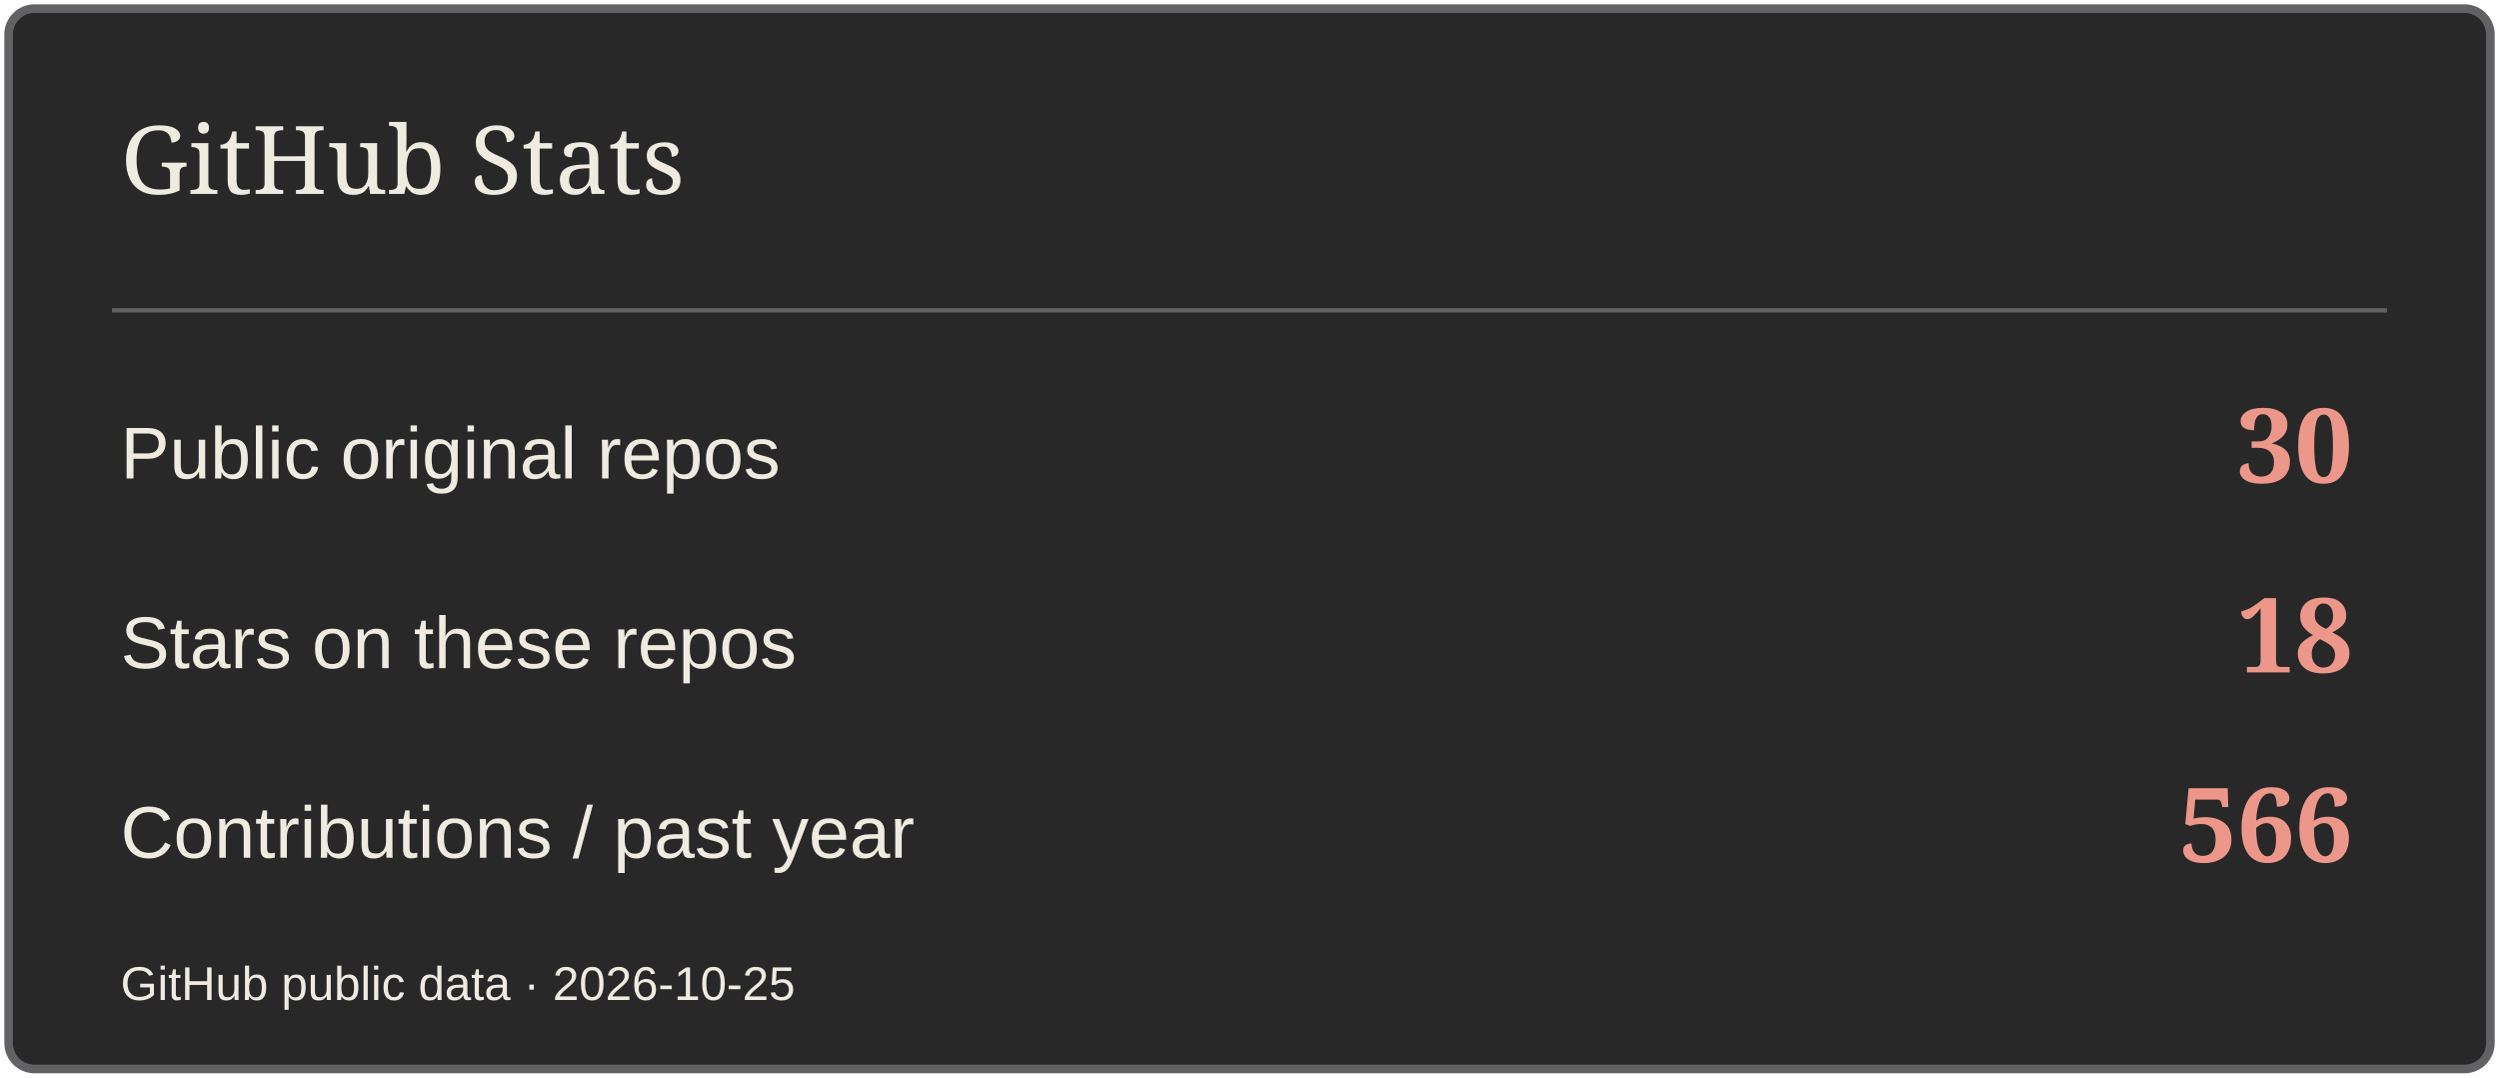
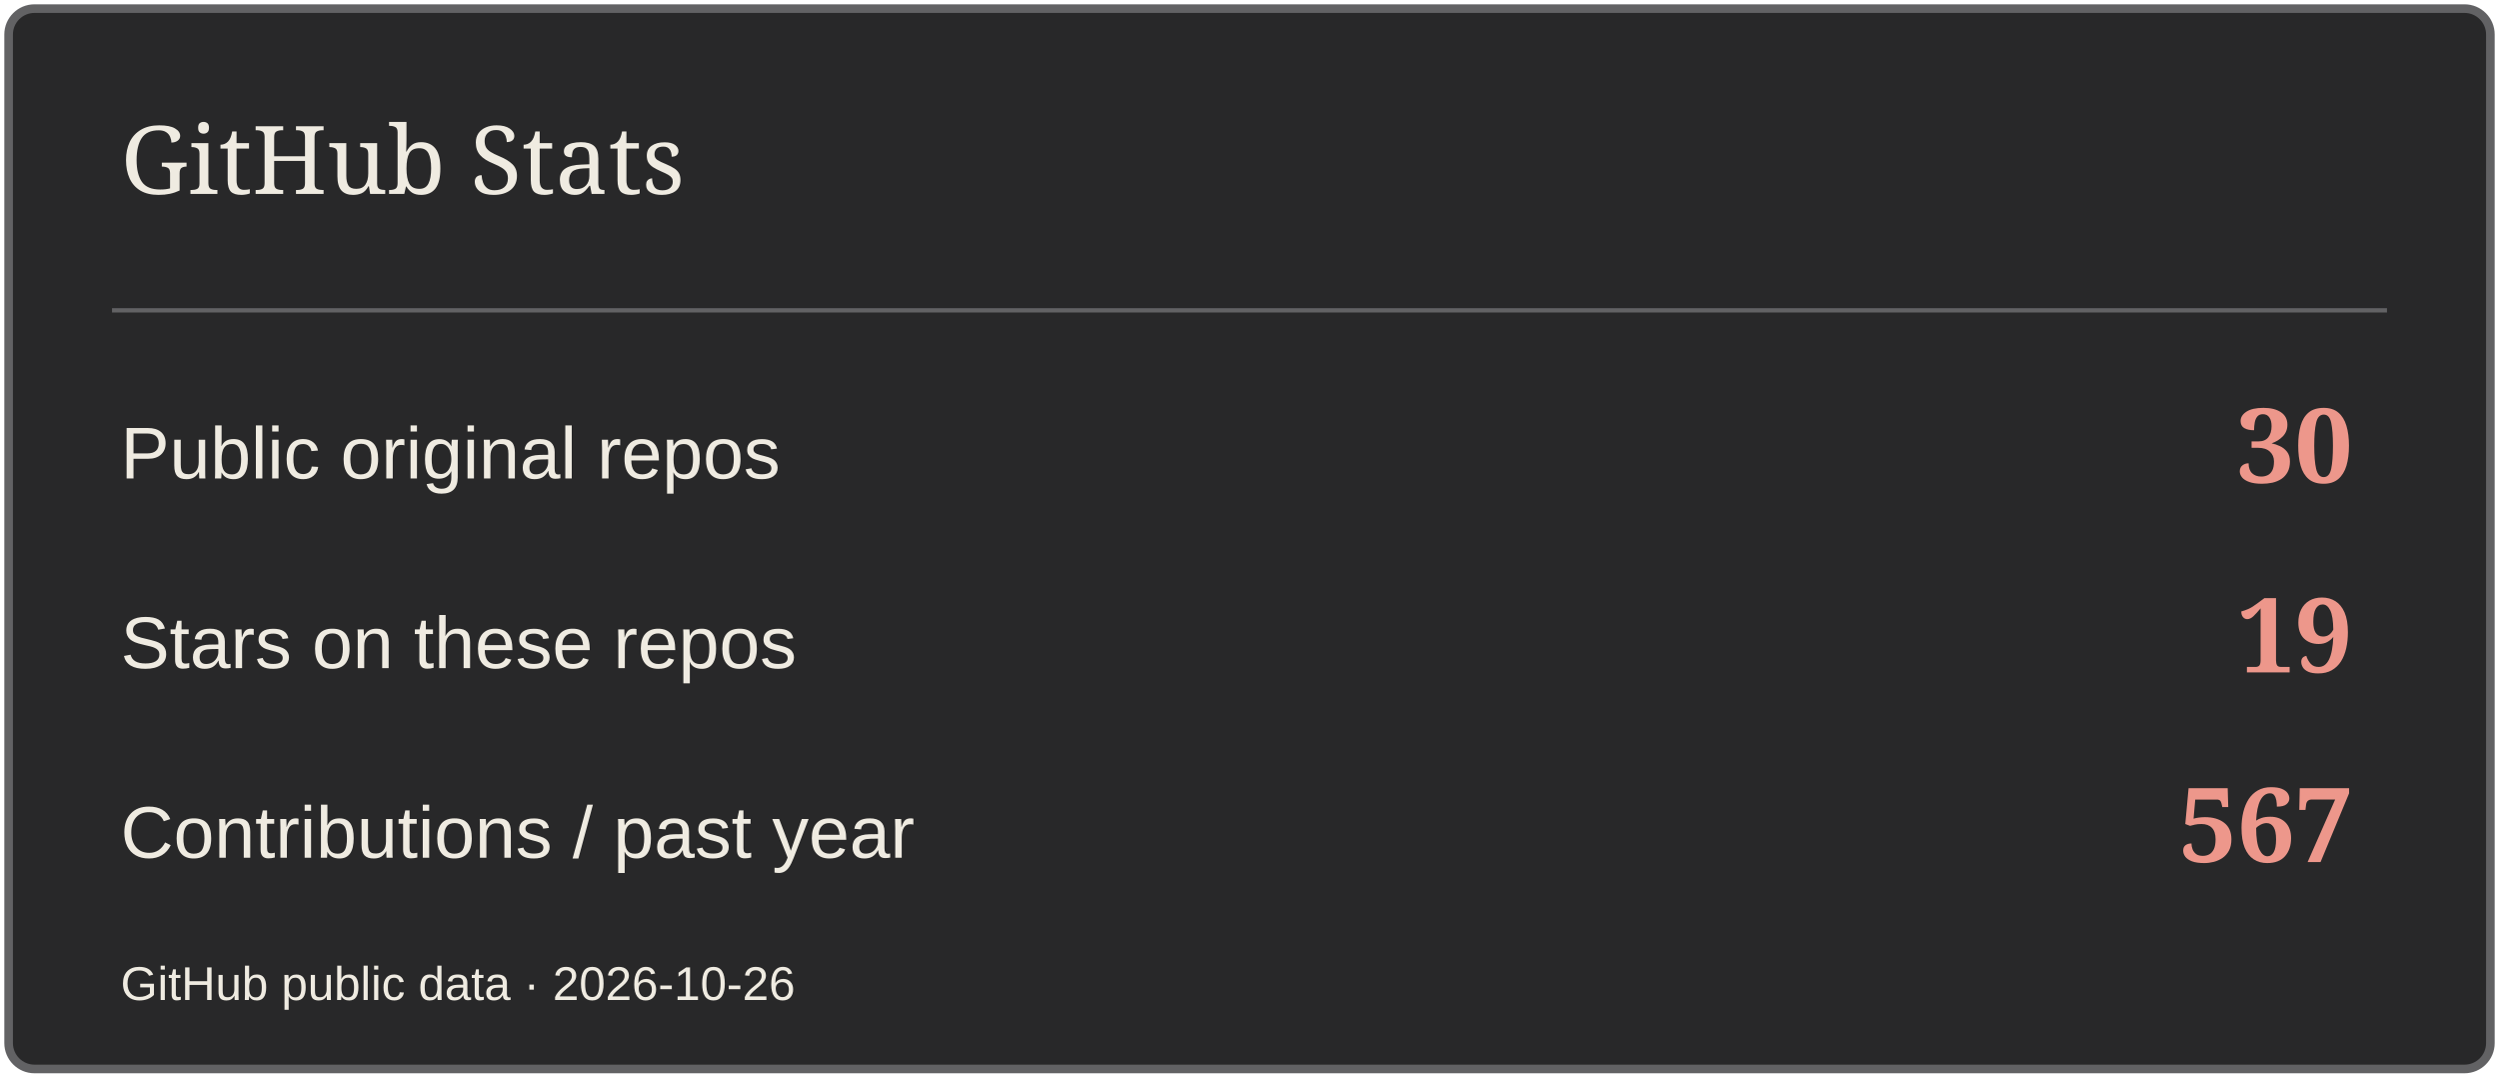
<svg xmlns="http://www.w3.org/2000/svg" width="580" height="250" viewBox="0 0 580 250" role="img" aria-label="GitHub Stats">
  <rect x="2" y="2" width="576" height="246" rx="6" fill="#282829" stroke="#626264" stroke-width="2" />
  <path d="M26 72H554" stroke="#626264" />
  <text x="28" y="45" font-size="22" fill="#EFEBE1" font-family="Georgia,serif">GitHub Stats</text>
  <text x="28" y="111" font-size="17" fill="#EFEBE1" font-family="Arial,sans-serif">Public original repos</text>
  <text x="546" y="112" font-size="24" fill="#ED978B" font-family="Georgia,serif" text-anchor="end" font-weight="700">30</text>
  <text x="28" y="155" font-size="17" fill="#EFEBE1" font-family="Arial,sans-serif">Stars on these repos</text>
-   <text x="546" y="156" font-size="24" fill="#ED978B" font-family="Georgia,serif" text-anchor="end" font-weight="700">18</text>
+   <text x="546" y="156" font-size="24" fill="#ED978B" font-family="Georgia,serif" text-anchor="end" font-weight="700">19</text>
  <text x="28" y="199" font-size="17" fill="#EFEBE1" font-family="Arial,sans-serif">Contributions / past year</text>
-   <text x="546" y="200" font-size="24" fill="#ED978B" font-family="Georgia,serif" text-anchor="end" font-weight="700">566</text>
-   <text x="28" y="232" font-size="11" fill="#EFEBE1" font-family="Arial,sans-serif">GitHub public data · 2026-10-25</text>
+   <text x="546" y="200" font-size="24" fill="#ED978B" font-family="Georgia,serif" text-anchor="end" font-weight="700">567</text>
+   <text x="28" y="232" font-size="11" fill="#EFEBE1" font-family="Arial,sans-serif">GitHub public data · 2026-10-26</text>
</svg>
